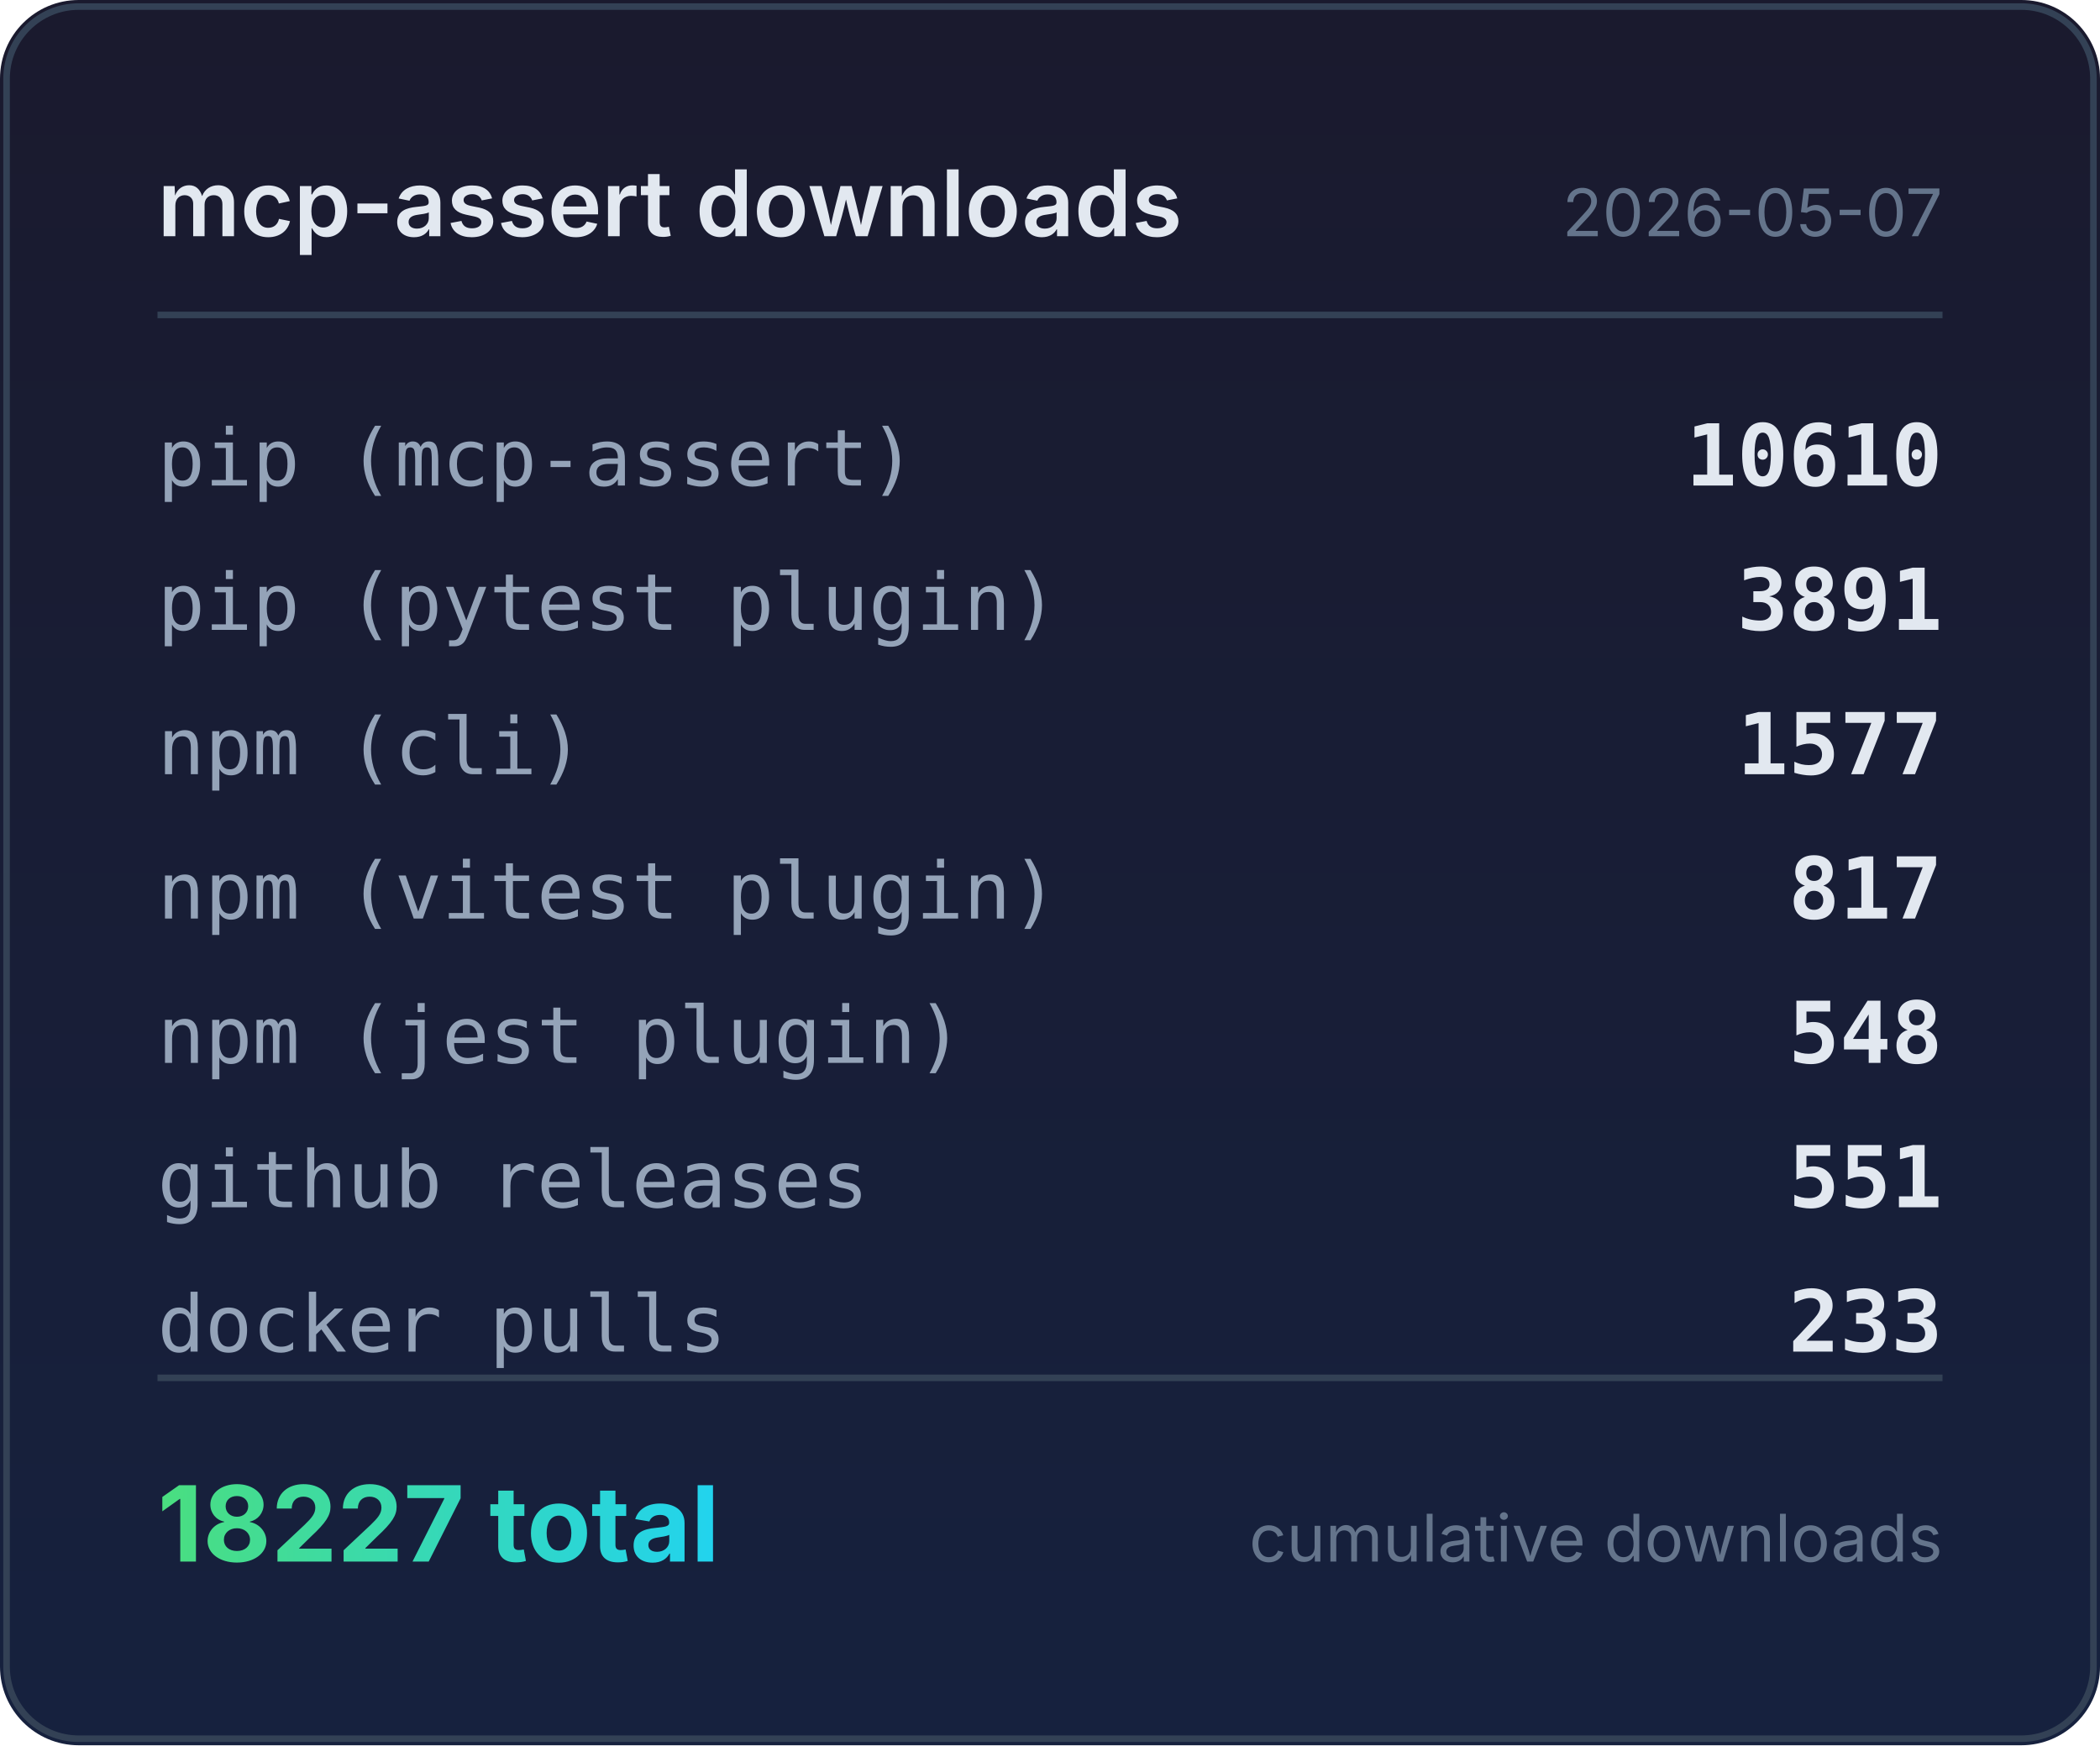
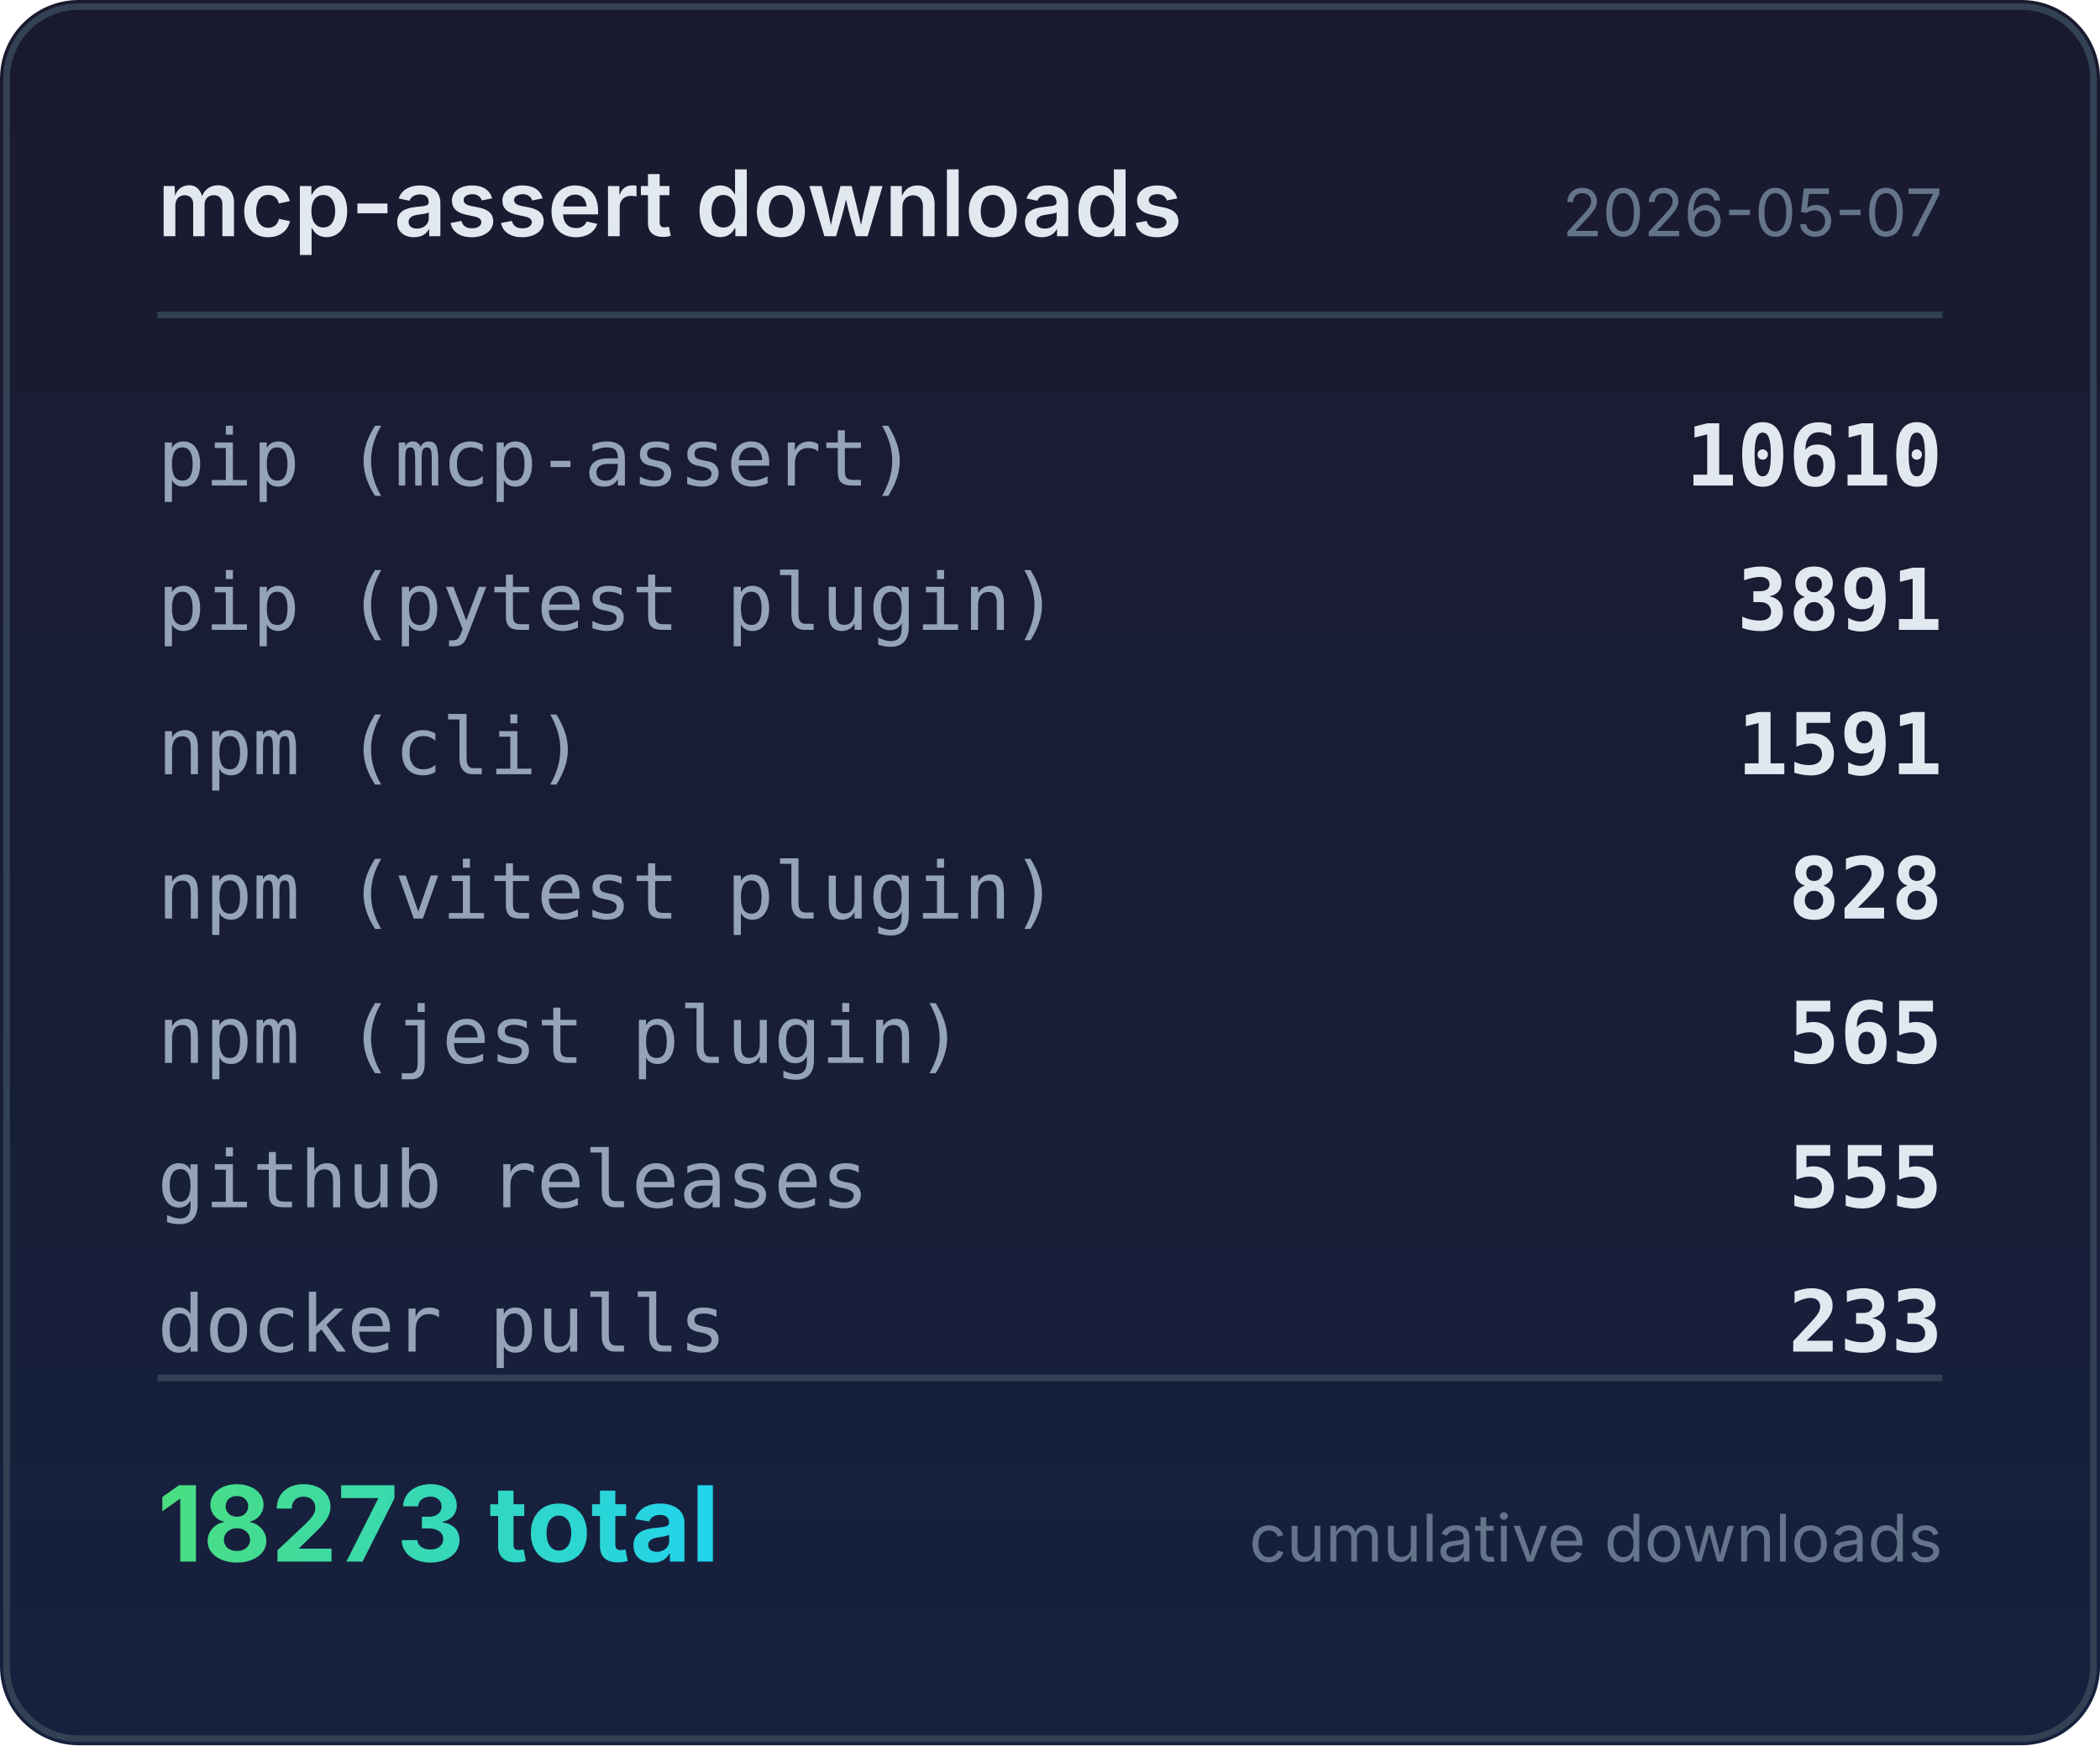
<svg xmlns="http://www.w3.org/2000/svg" width="320" height="266" viewBox="0 0 320 266">
  <defs>
    <linearGradient id="bg" x1="0" y1="0" x2="0" y2="1">
      <stop offset="0%" stop-color="#1a1a2e" />
      <stop offset="100%" stop-color="#16213e" />
    </linearGradient>
    <linearGradient id="accent" x1="0" y1="0" x2="1" y2="0">
      <stop offset="0%" stop-color="#4ade80" />
      <stop offset="100%" stop-color="#22d3ee" />
    </linearGradient>
  </defs>
  <rect width="320" height="266" rx="12" fill="url(#bg)" />
  <rect x="1" y="1" width="318" height="264" rx="11" fill="none" stroke="#334155" stroke-width="1" />
  <text x="24" y="36" fill="#e2e8f0" font-family="system-ui,-apple-system,sans-serif" font-size="14" font-weight="600">mcp-assert downloads</text>
  <text x="296" y="36" fill="#64748b" font-family="system-ui,-apple-system,sans-serif" font-size="10" text-anchor="end">2026-05-07</text>
  <line x1="24" y1="48" x2="296" y2="48" stroke="#334155" stroke-width="1" />
  <text x="24" y="74" fill="#94a3b8" font-family="ui-monospace,monospace" font-size="12">pip (mcp-assert)</text>
  <text x="296" y="74" fill="#e2e8f0" font-family="ui-monospace,monospace" font-size="13" font-weight="600" text-anchor="end">10610</text>
  <text x="24" y="96" fill="#94a3b8" font-family="ui-monospace,monospace" font-size="12">pip (pytest plugin)</text>
  <text x="296" y="96" fill="#e2e8f0" font-family="ui-monospace,monospace" font-size="13" font-weight="600" text-anchor="end">3891</text>
  <text x="24" y="118" fill="#94a3b8" font-family="ui-monospace,monospace" font-size="12">npm (cli)</text>
-   <text x="296" y="118" fill="#e2e8f0" font-family="ui-monospace,monospace" font-size="13" font-weight="600" text-anchor="end">1577</text>
+   <text x="296" y="118" fill="#e2e8f0" font-family="ui-monospace,monospace" font-size="13" font-weight="600" text-anchor="end">1591</text>
  <text x="24" y="140" fill="#94a3b8" font-family="ui-monospace,monospace" font-size="12">npm (vitest plugin)</text>
-   <text x="296" y="140" fill="#e2e8f0" font-family="ui-monospace,monospace" font-size="13" font-weight="600" text-anchor="end">817</text>
+   <text x="296" y="140" fill="#e2e8f0" font-family="ui-monospace,monospace" font-size="13" font-weight="600" text-anchor="end">828</text>
  <text x="24" y="162" fill="#94a3b8" font-family="ui-monospace,monospace" font-size="12">npm (jest plugin)</text>
-   <text x="296" y="162" fill="#e2e8f0" font-family="ui-monospace,monospace" font-size="13" font-weight="600" text-anchor="end">548</text>
+   <text x="296" y="162" fill="#e2e8f0" font-family="ui-monospace,monospace" font-size="13" font-weight="600" text-anchor="end">565</text>
  <text x="24" y="184" fill="#94a3b8" font-family="ui-monospace,monospace" font-size="12">github releases</text>
-   <text x="296" y="184" fill="#e2e8f0" font-family="ui-monospace,monospace" font-size="13" font-weight="600" text-anchor="end">551</text>
+   <text x="296" y="184" fill="#e2e8f0" font-family="ui-monospace,monospace" font-size="13" font-weight="600" text-anchor="end">555</text>
  <text x="24" y="206" fill="#94a3b8" font-family="ui-monospace,monospace" font-size="12">docker pulls</text>
  <text x="296" y="206" fill="#e2e8f0" font-family="ui-monospace,monospace" font-size="13" font-weight="600" text-anchor="end">233</text>
  <line x1="24" y1="210" x2="296" y2="210" stroke="#334155" stroke-width="1" />
-   <text x="24" y="238" fill="url(#accent)" font-family="system-ui,-apple-system,sans-serif" font-size="16" font-weight="700">18227 total</text>
+   <text x="24" y="238" fill="url(#accent)" font-family="system-ui,-apple-system,sans-serif" font-size="16" font-weight="700">18273 total</text>
  <text x="296" y="238" fill="#64748b" font-family="system-ui,-apple-system,sans-serif" font-size="10" text-anchor="end">cumulative downloads</text>
</svg>
